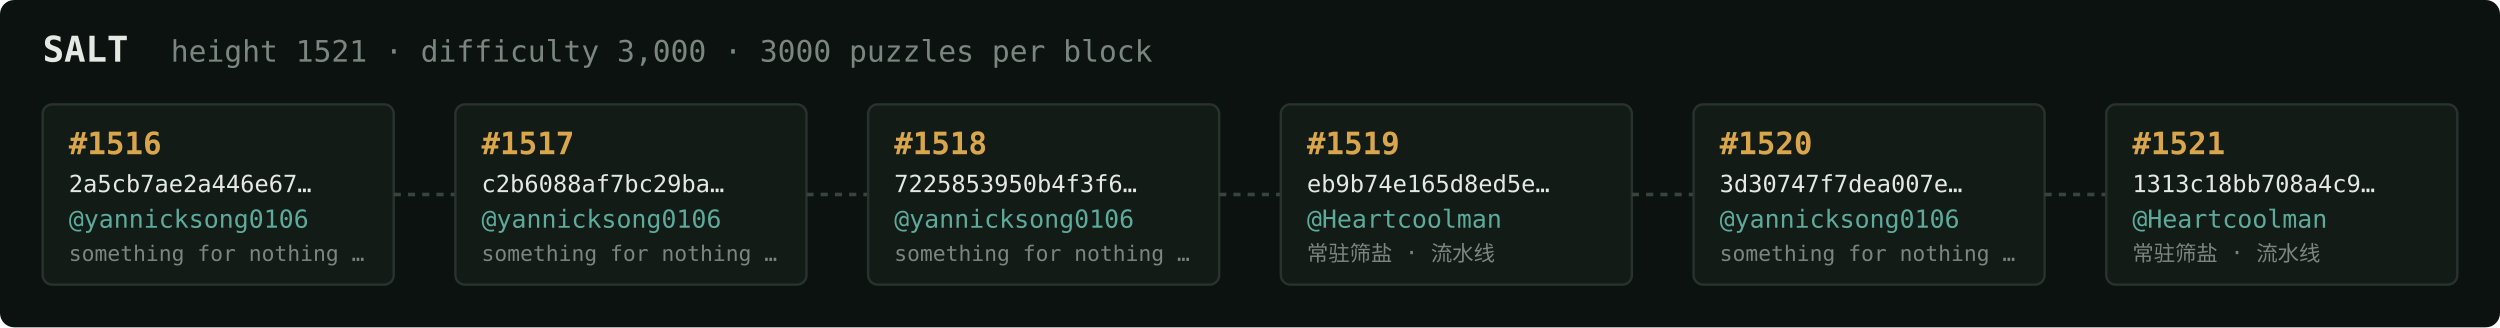
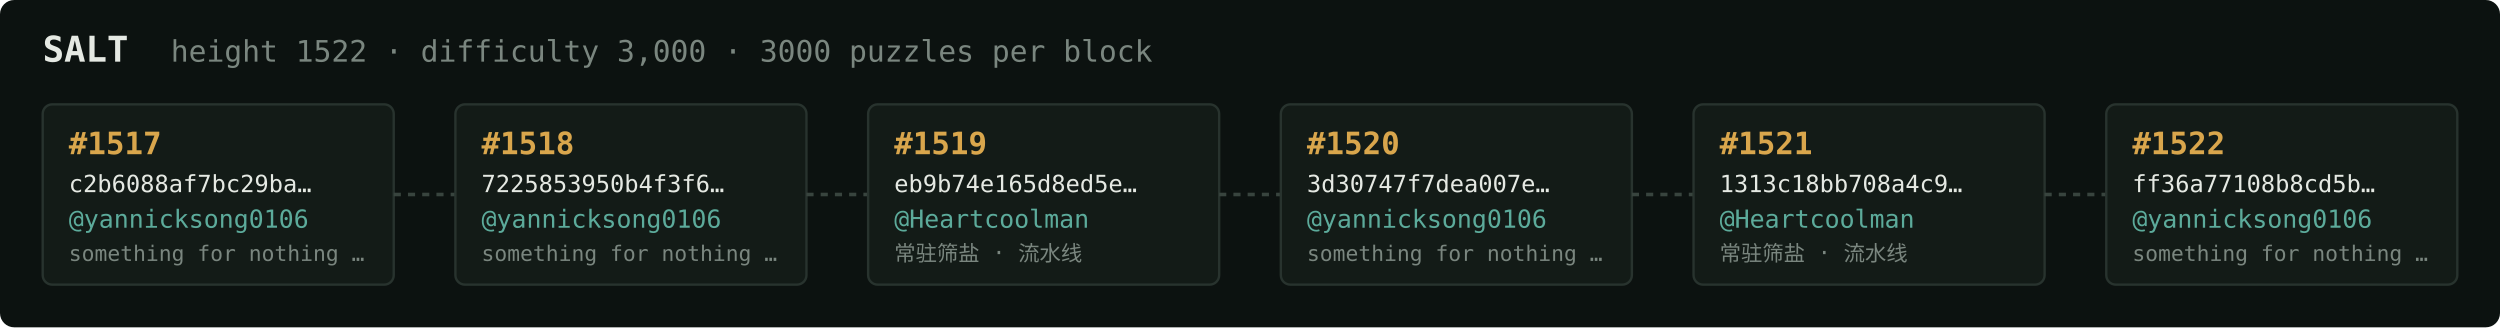
<svg xmlns="http://www.w3.org/2000/svg" width="1054" height="138" viewBox="0 0 1054 138" font-family="ui-monospace,SFMono-Regular,Menlo,monospace">
  <rect fill="#0c1210" width="1054" height="138" rx="6" />
  <text x="18" y="26" fill="#e5e9e3" font-size="15" font-weight="700">SALT</text>
-   <text x="72" y="26" fill="#7a867f" font-size="12.5">height 1521 · difficulty 3,000 · 3000 puzzles per block</text>
+   <text x="72" y="26" fill="#7a867f" font-size="12.5">height 1522 · difficulty 3,000 · 3000 puzzles per block</text>
  <rect x="18" y="44" width="148" height="76" rx="4" fill="#131b17" stroke="#28332e" stroke-width="1" />
-   <text x="29" y="65" fill="#d9a64c" font-size="13" font-weight="700">#1516</text>
-   <text x="29" y="81" fill="#e5e9e3" font-size="10">2a5cb7ae2a446e67…</text>
+   <text x="29" y="65" fill="#d9a64c" font-size="13" font-weight="700">#1517</text>
+   <text x="29" y="81" fill="#e5e9e3" font-size="10">c2b6088af7bc29ba…</text>
  <text x="29" y="96" fill="#5cab9b" font-size="10.5">@yannicksong0106</text>
  <text x="29" y="110" fill="#7a867f" font-size="9">something for nothing …</text>
  <line x1="166" y1="82.0" x2="192" y2="82.0" stroke="#38443e" stroke-width="1.5" stroke-dasharray="3 3" />
  <rect x="192" y="44" width="148" height="76" rx="4" fill="#131b17" stroke="#28332e" stroke-width="1" />
-   <text x="203" y="65" fill="#d9a64c" font-size="13" font-weight="700">#1517</text>
-   <text x="203" y="81" fill="#e5e9e3" font-size="10">c2b6088af7bc29ba…</text>
+   <text x="203" y="65" fill="#d9a64c" font-size="13" font-weight="700">#1518</text>
+   <text x="203" y="81" fill="#e5e9e3" font-size="10">7225853950b4f3f6…</text>
  <text x="203" y="96" fill="#5cab9b" font-size="10.5">@yannicksong0106</text>
  <text x="203" y="110" fill="#7a867f" font-size="9">something for nothing …</text>
  <line x1="340" y1="82.0" x2="366" y2="82.0" stroke="#38443e" stroke-width="1.5" stroke-dasharray="3 3" />
  <rect x="366" y="44" width="148" height="76" rx="4" fill="#131b17" stroke="#28332e" stroke-width="1" />
-   <text x="377" y="65" fill="#d9a64c" font-size="13" font-weight="700">#1518</text>
-   <text x="377" y="81" fill="#e5e9e3" font-size="10">7225853950b4f3f6…</text>
-   <text x="377" y="96" fill="#5cab9b" font-size="10.5">@yannicksong0106</text>
-   <text x="377" y="110" fill="#7a867f" font-size="9">something for nothing …</text>
+   <text x="377" y="65" fill="#d9a64c" font-size="13" font-weight="700">#1519</text>
+   <text x="377" y="81" fill="#e5e9e3" font-size="10">eb9b74e165d8ed5e…</text>
+   <text x="377" y="96" fill="#5cab9b" font-size="10.5">@Heartcoolman</text>
+   <text x="377" y="110" fill="#7a867f" font-size="9">常驻筛盐 · 流水线</text>
  <line x1="514" y1="82.0" x2="540" y2="82.0" stroke="#38443e" stroke-width="1.5" stroke-dasharray="3 3" />
  <rect x="540" y="44" width="148" height="76" rx="4" fill="#131b17" stroke="#28332e" stroke-width="1" />
-   <text x="551" y="65" fill="#d9a64c" font-size="13" font-weight="700">#1519</text>
-   <text x="551" y="81" fill="#e5e9e3" font-size="10">eb9b74e165d8ed5e…</text>
-   <text x="551" y="96" fill="#5cab9b" font-size="10.5">@Heartcoolman</text>
-   <text x="551" y="110" fill="#7a867f" font-size="9">常驻筛盐 · 流水线</text>
+   <text x="551" y="65" fill="#d9a64c" font-size="13" font-weight="700">#1520</text>
+   <text x="551" y="81" fill="#e5e9e3" font-size="10">3d30747f7dea007e…</text>
+   <text x="551" y="96" fill="#5cab9b" font-size="10.5">@yannicksong0106</text>
+   <text x="551" y="110" fill="#7a867f" font-size="9">something for nothing …</text>
  <line x1="688" y1="82.0" x2="714" y2="82.0" stroke="#38443e" stroke-width="1.5" stroke-dasharray="3 3" />
  <rect x="714" y="44" width="148" height="76" rx="4" fill="#131b17" stroke="#28332e" stroke-width="1" />
-   <text x="725" y="65" fill="#d9a64c" font-size="13" font-weight="700">#1520</text>
-   <text x="725" y="81" fill="#e5e9e3" font-size="10">3d30747f7dea007e…</text>
-   <text x="725" y="96" fill="#5cab9b" font-size="10.5">@yannicksong0106</text>
-   <text x="725" y="110" fill="#7a867f" font-size="9">something for nothing …</text>
+   <text x="725" y="65" fill="#d9a64c" font-size="13" font-weight="700">#1521</text>
+   <text x="725" y="81" fill="#e5e9e3" font-size="10">1313c18bb708a4c9…</text>
+   <text x="725" y="96" fill="#5cab9b" font-size="10.5">@Heartcoolman</text>
+   <text x="725" y="110" fill="#7a867f" font-size="9">常驻筛盐 · 流水线</text>
  <line x1="862" y1="82.0" x2="888" y2="82.0" stroke="#38443e" stroke-width="1.5" stroke-dasharray="3 3" />
  <rect x="888" y="44" width="148" height="76" rx="4" fill="#131b17" stroke="#28332e" stroke-width="1" />
-   <text x="899" y="65" fill="#d9a64c" font-size="13" font-weight="700">#1521</text>
-   <text x="899" y="81" fill="#e5e9e3" font-size="10">1313c18bb708a4c9…</text>
-   <text x="899" y="96" fill="#5cab9b" font-size="10.5">@Heartcoolman</text>
-   <text x="899" y="110" fill="#7a867f" font-size="9">常驻筛盐 · 流水线</text>
+   <text x="899" y="65" fill="#d9a64c" font-size="13" font-weight="700">#1522</text>
+   <text x="899" y="81" fill="#e5e9e3" font-size="10">ff36a77108b8cd5b…</text>
+   <text x="899" y="96" fill="#5cab9b" font-size="10.5">@yannicksong0106</text>
+   <text x="899" y="110" fill="#7a867f" font-size="9">something for nothing …</text>
</svg>
